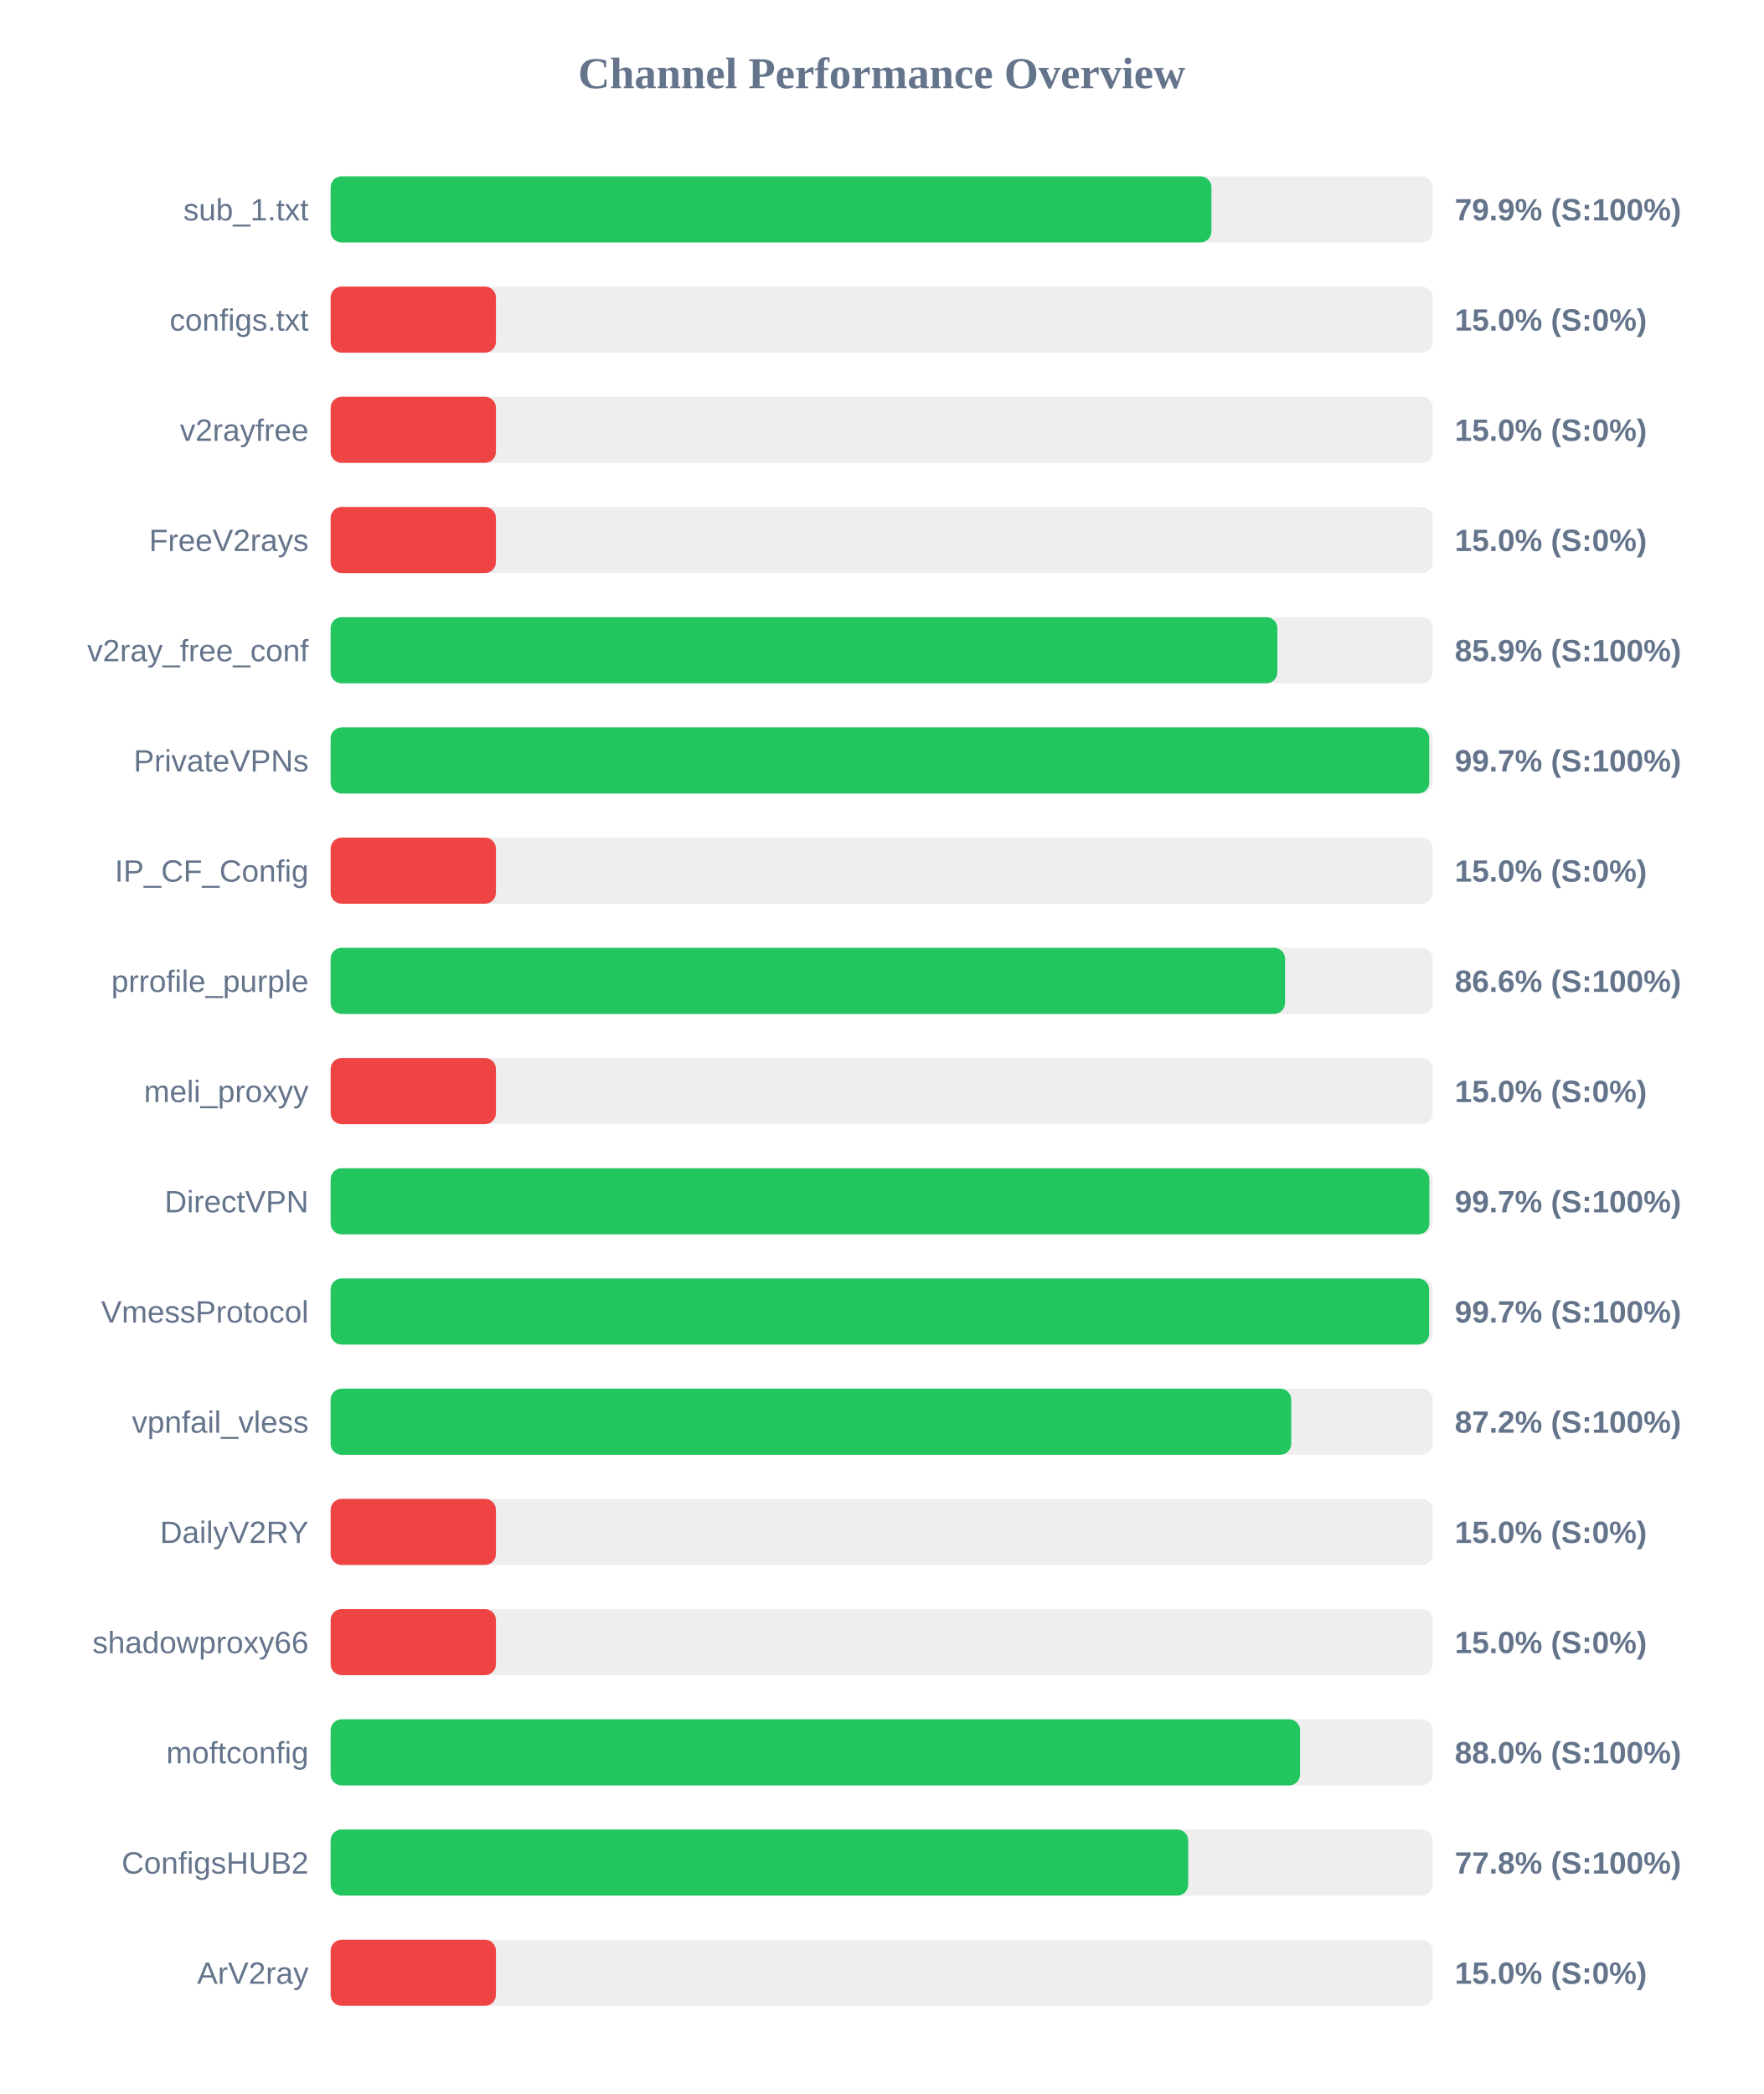
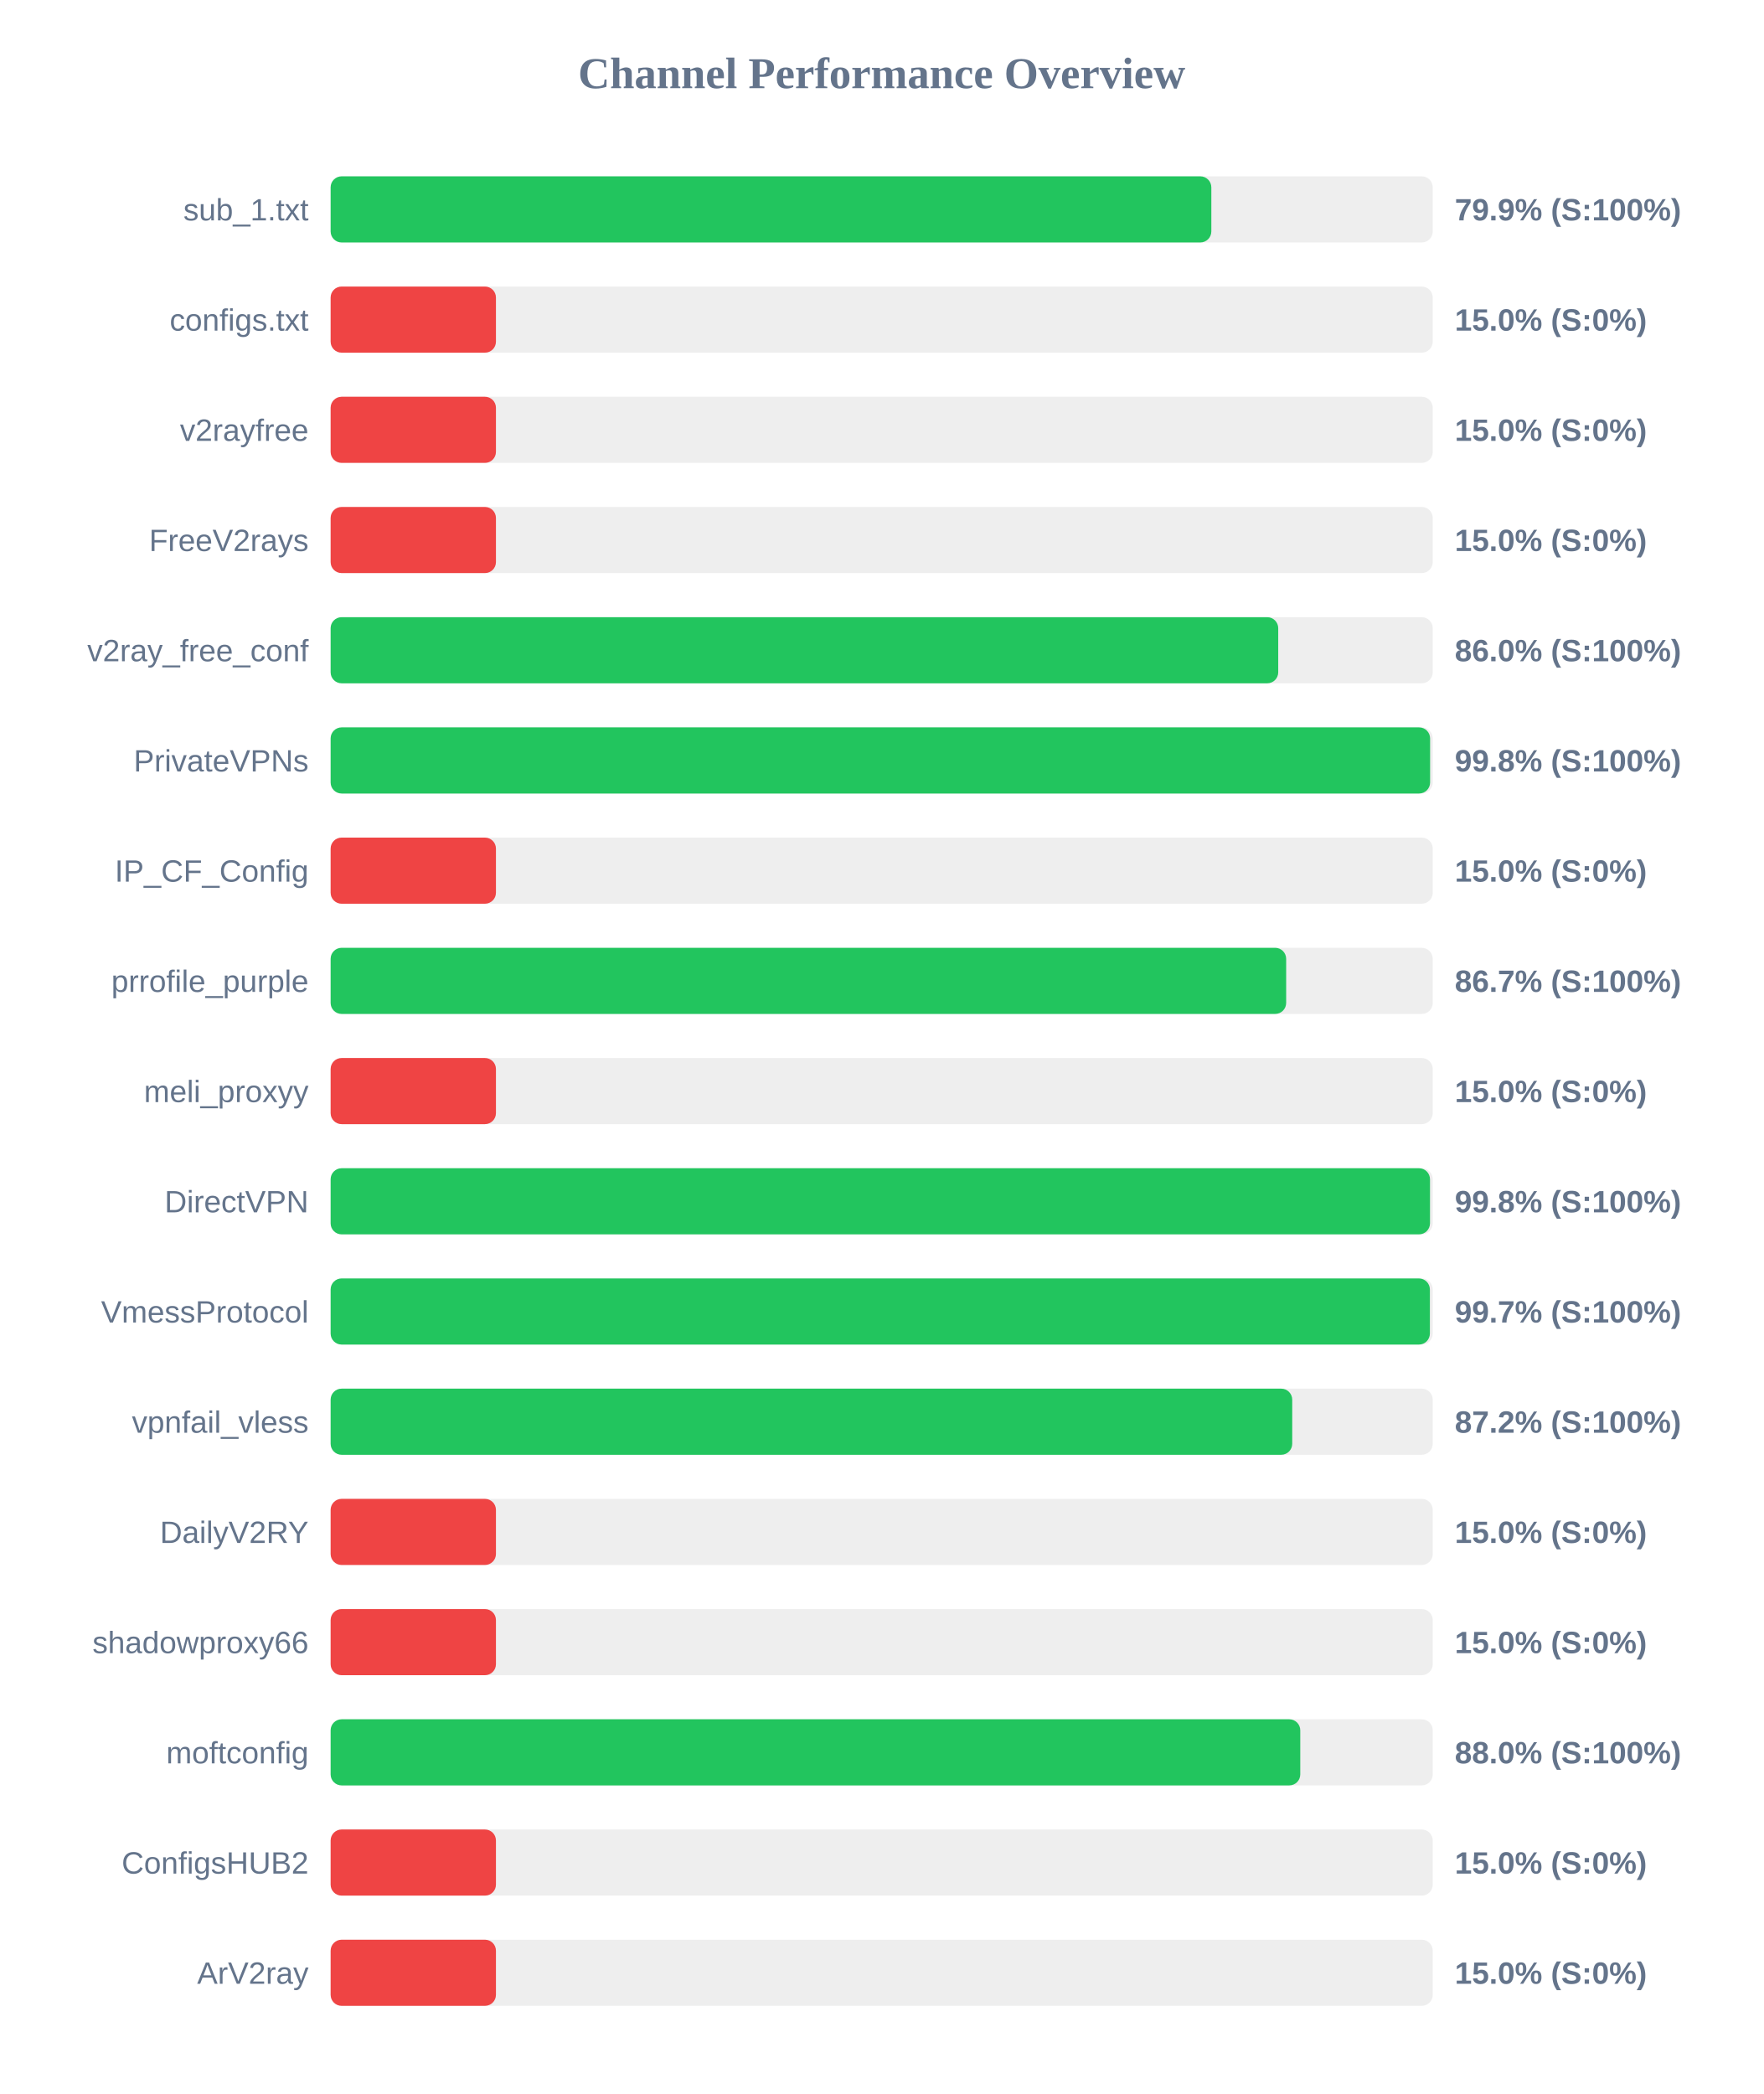
<svg xmlns="http://www.w3.org/2000/svg" width="800" height="950" version="1.1">
  <style>
        .row { font: 14px Arial; fill: #64748b; }
        .score { font: bold 14px Arial; fill: #64748b; }
    </style>
  <text x="400" y="40" text-anchor="middle" font-size="20px" font-weight="bold" fill="#64748b">Channel Performance Overview</text>
  <rect x="150" y="80" width="500" height="30" fill="#eee" rx="5" />
-   <rect x="150" y="80" width="399.6" height="30" fill="#22c55e" rx="5" />
+   <rect x="150" y="80" width="399.55" height="30" fill="#22c55e" rx="5" />
  <text x="140" y="100" text-anchor="end" class="row">sub_1.txt</text>
  <text x="660" y="100" text-anchor="start" class="score">79.9% (S:100%)</text>
  <rect x="150" y="130" width="500" height="30" fill="#eee" rx="5" />
  <rect x="150" y="130" width="75.0" height="30" fill="#ef4444" rx="5" />
  <text x="140" y="150" text-anchor="end" class="row">configs.txt</text>
  <text x="660" y="150" text-anchor="start" class="score">15.0% (S:0%)</text>
  <rect x="150" y="180" width="500" height="30" fill="#eee" rx="5" />
  <rect x="150" y="180" width="75.0" height="30" fill="#ef4444" rx="5" />
  <text x="140" y="200" text-anchor="end" class="row">v2rayfree</text>
  <text x="660" y="200" text-anchor="start" class="score">15.0% (S:0%)</text>
  <rect x="150" y="230" width="500" height="30" fill="#eee" rx="5" />
  <rect x="150" y="230" width="75.0" height="30" fill="#ef4444" rx="5" />
  <text x="140" y="250" text-anchor="end" class="row">FreeV2rays</text>
  <text x="660" y="250" text-anchor="start" class="score">15.0% (S:0%)</text>
  <rect x="150" y="280" width="500" height="30" fill="#eee" rx="5" />
-   <rect x="150" y="280" width="429.5" height="30" fill="#22c55e" rx="5" />
+   <rect x="150" y="280" width="429.9" height="30" fill="#22c55e" rx="5" />
  <text x="140" y="300" text-anchor="end" class="row">v2ray_free_conf</text>
-   <text x="660" y="300" text-anchor="start" class="score">85.9% (S:100%)</text>
+   <text x="660" y="300" text-anchor="start" class="score">86.0% (S:100%)</text>
  <rect x="150" y="330" width="500" height="30" fill="#eee" rx="5" />
-   <rect x="150" y="330" width="498.4" height="30" fill="#22c55e" rx="5" />
+   <rect x="150" y="330" width="498.8" height="30" fill="#22c55e" rx="5" />
  <text x="140" y="350" text-anchor="end" class="row">PrivateVPNs</text>
-   <text x="660" y="350" text-anchor="start" class="score">99.7% (S:100%)</text>
+   <text x="660" y="350" text-anchor="start" class="score">99.8% (S:100%)</text>
  <rect x="150" y="380" width="500" height="30" fill="#eee" rx="5" />
  <rect x="150" y="380" width="75.0" height="30" fill="#ef4444" rx="5" />
  <text x="140" y="400" text-anchor="end" class="row">IP_CF_Config</text>
  <text x="660" y="400" text-anchor="start" class="score">15.0% (S:0%)</text>
  <rect x="150" y="430" width="500" height="30" fill="#eee" rx="5" />
-   <rect x="150" y="430" width="433.0" height="30" fill="#22c55e" rx="5" />
+   <rect x="150" y="430" width="433.5" height="30" fill="#22c55e" rx="5" />
  <text x="140" y="450" text-anchor="end" class="row">prrofile_purple</text>
-   <text x="660" y="450" text-anchor="start" class="score">86.6% (S:100%)</text>
+   <text x="660" y="450" text-anchor="start" class="score">86.7% (S:100%)</text>
  <rect x="150" y="480" width="500" height="30" fill="#eee" rx="5" />
  <rect x="150" y="480" width="75.0" height="30" fill="#ef4444" rx="5" />
  <text x="140" y="500" text-anchor="end" class="row">meli_proxyy</text>
  <text x="660" y="500" text-anchor="start" class="score">15.0% (S:0%)</text>
  <rect x="150" y="530" width="500" height="30" fill="#eee" rx="5" />
-   <rect x="150" y="530" width="498.45" height="30" fill="#22c55e" rx="5" />
+   <rect x="150" y="530" width="498.75" height="30" fill="#22c55e" rx="5" />
  <text x="140" y="550" text-anchor="end" class="row">DirectVPN</text>
-   <text x="660" y="550" text-anchor="start" class="score">99.7% (S:100%)</text>
+   <text x="660" y="550" text-anchor="start" class="score">99.8% (S:100%)</text>
  <rect x="150" y="580" width="500" height="30" fill="#eee" rx="5" />
-   <rect x="150" y="580" width="498.35" height="30" fill="#22c55e" rx="5" />
+   <rect x="150" y="580" width="498.7" height="30" fill="#22c55e" rx="5" />
  <text x="140" y="600" text-anchor="end" class="row">VmessProtocol</text>
  <text x="660" y="600" text-anchor="start" class="score">99.7% (S:100%)</text>
  <rect x="150" y="630" width="500" height="30" fill="#eee" rx="5" />
-   <rect x="150" y="630" width="435.8" height="30" fill="#22c55e" rx="5" />
+   <rect x="150" y="630" width="436.25" height="30" fill="#22c55e" rx="5" />
  <text x="140" y="650" text-anchor="end" class="row">vpnfail_vless</text>
  <text x="660" y="650" text-anchor="start" class="score">87.2% (S:100%)</text>
  <rect x="150" y="680" width="500" height="30" fill="#eee" rx="5" />
  <rect x="150" y="680" width="75.0" height="30" fill="#ef4444" rx="5" />
  <text x="140" y="700" text-anchor="end" class="row">DailyV2RY</text>
  <text x="660" y="700" text-anchor="start" class="score">15.0% (S:0%)</text>
  <rect x="150" y="730" width="500" height="30" fill="#eee" rx="5" />
  <rect x="150" y="730" width="75.0" height="30" fill="#ef4444" rx="5" />
  <text x="140" y="750" text-anchor="end" class="row">shadowproxy66</text>
  <text x="660" y="750" text-anchor="start" class="score">15.0% (S:0%)</text>
  <rect x="150" y="780" width="500" height="30" fill="#eee" rx="5" />
-   <rect x="150" y="780" width="439.8" height="30" fill="#22c55e" rx="5" />
+   <rect x="150" y="780" width="439.9" height="30" fill="#22c55e" rx="5" />
  <text x="140" y="800" text-anchor="end" class="row">moftconfig</text>
  <text x="660" y="800" text-anchor="start" class="score">88.0% (S:100%)</text>
  <rect x="150" y="830" width="500" height="30" fill="#eee" rx="5" />
-   <rect x="150" y="830" width="389.05" height="30" fill="#22c55e" rx="5" />
+   <rect x="150" y="830" width="75.0" height="30" fill="#ef4444" rx="5" />
  <text x="140" y="850" text-anchor="end" class="row">ConfigsHUB2</text>
-   <text x="660" y="850" text-anchor="start" class="score">77.8% (S:100%)</text>
+   <text x="660" y="850" text-anchor="start" class="score">15.0% (S:0%)</text>
  <rect x="150" y="880" width="500" height="30" fill="#eee" rx="5" />
  <rect x="150" y="880" width="75.0" height="30" fill="#ef4444" rx="5" />
  <text x="140" y="900" text-anchor="end" class="row">ArV2ray</text>
  <text x="660" y="900" text-anchor="start" class="score">15.0% (S:0%)</text>
</svg>
